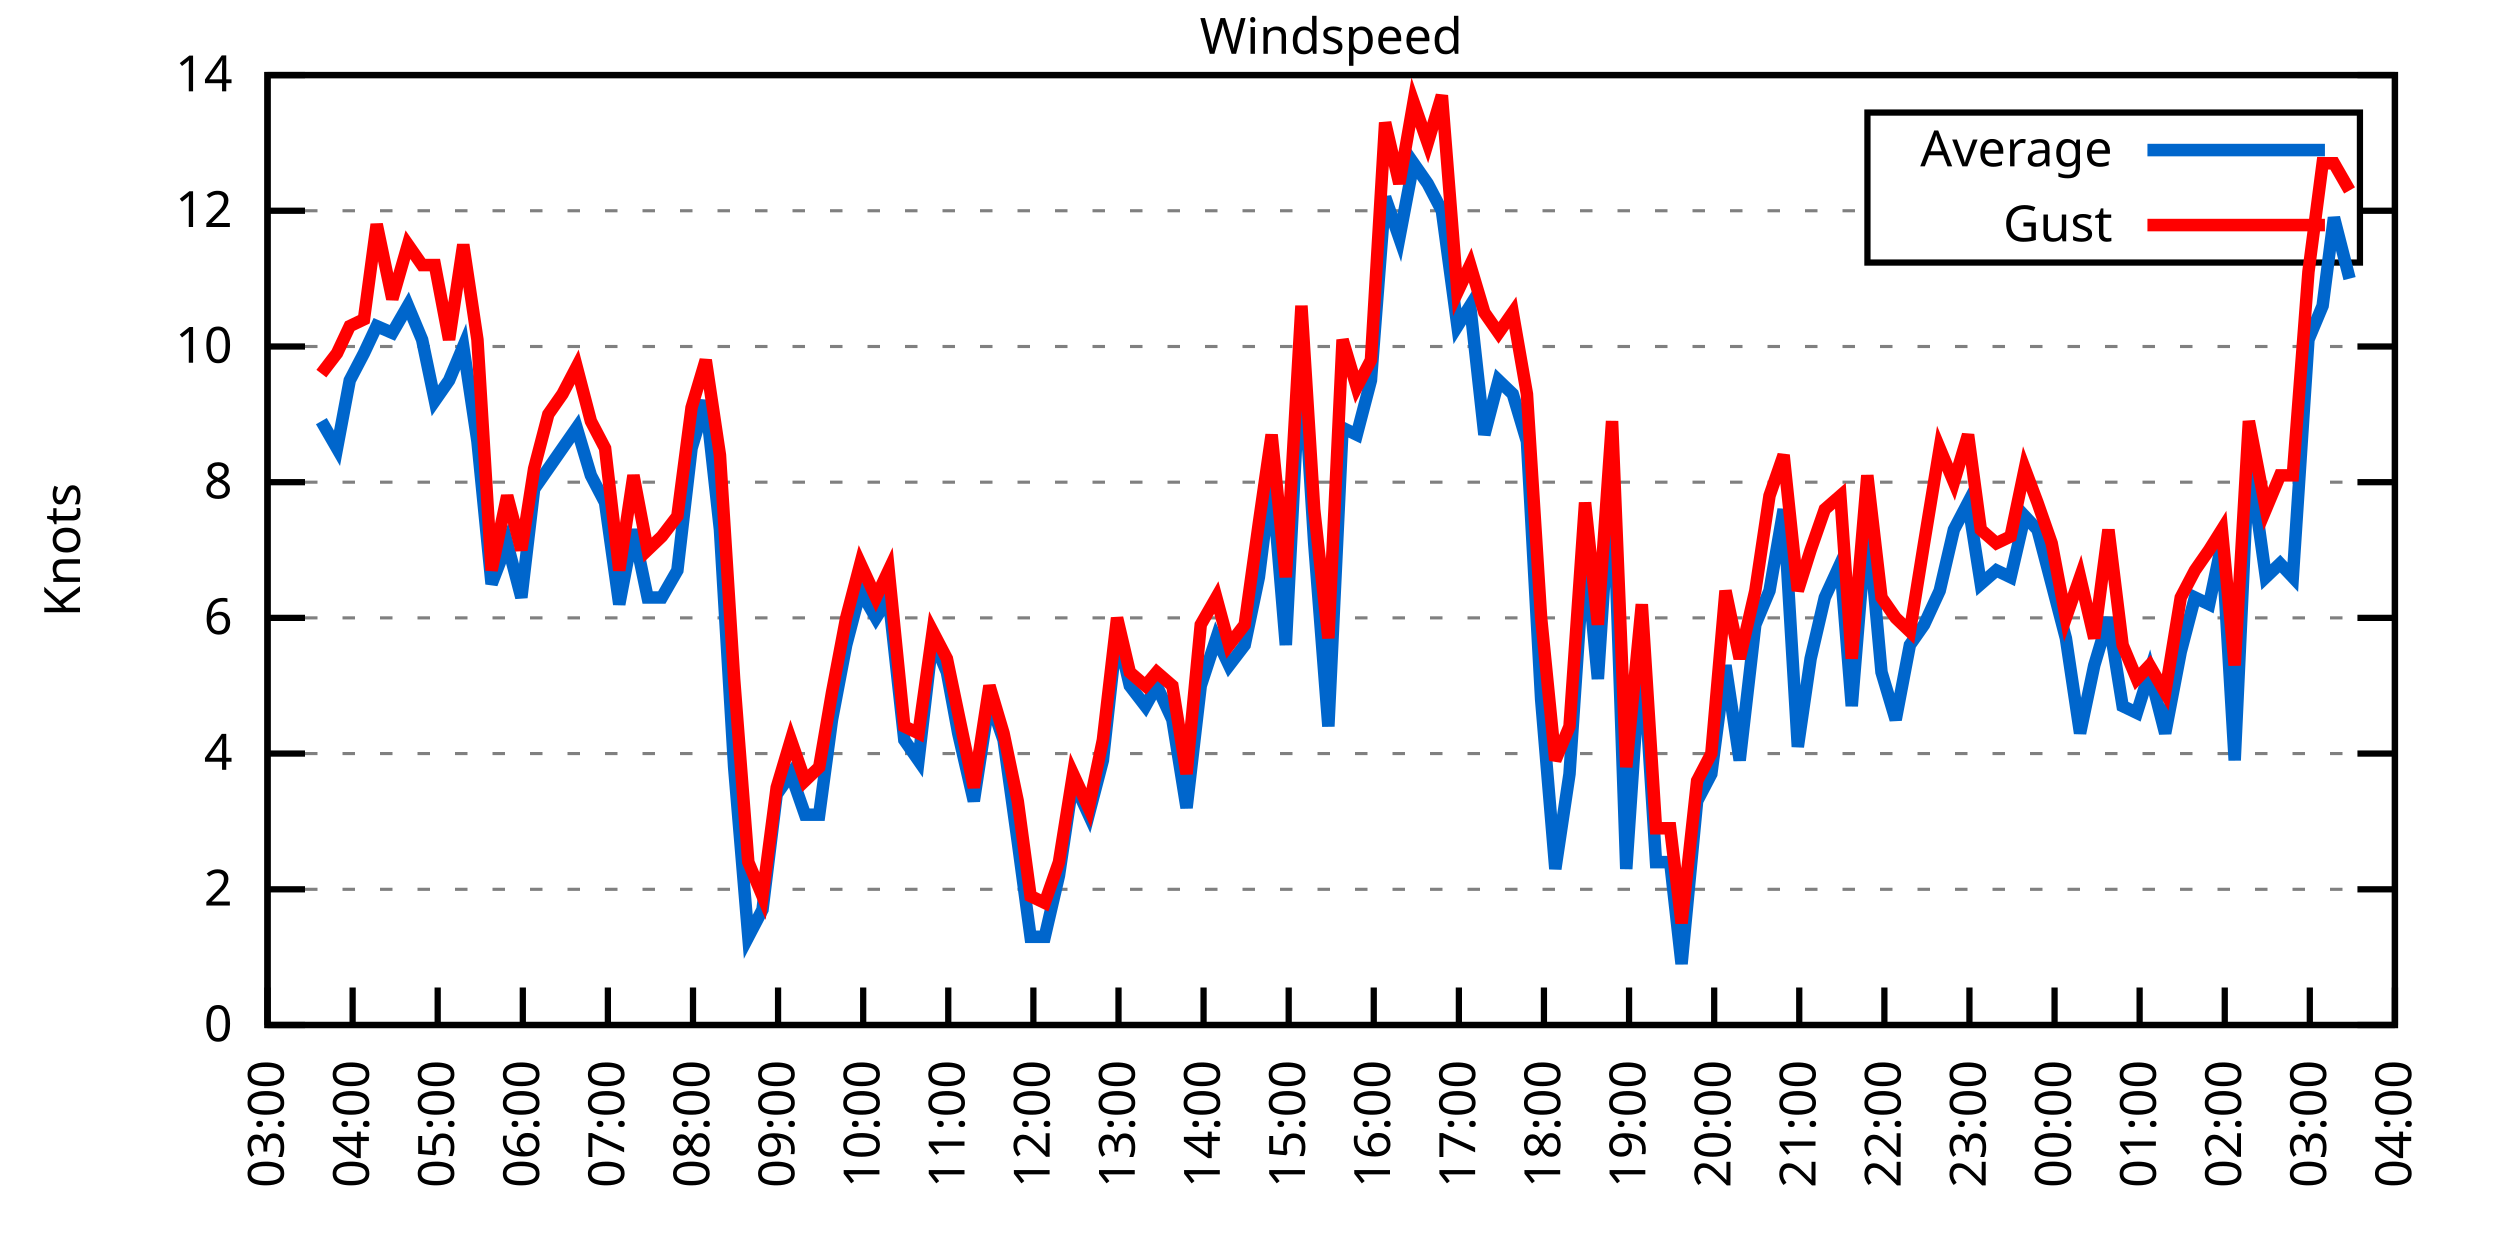
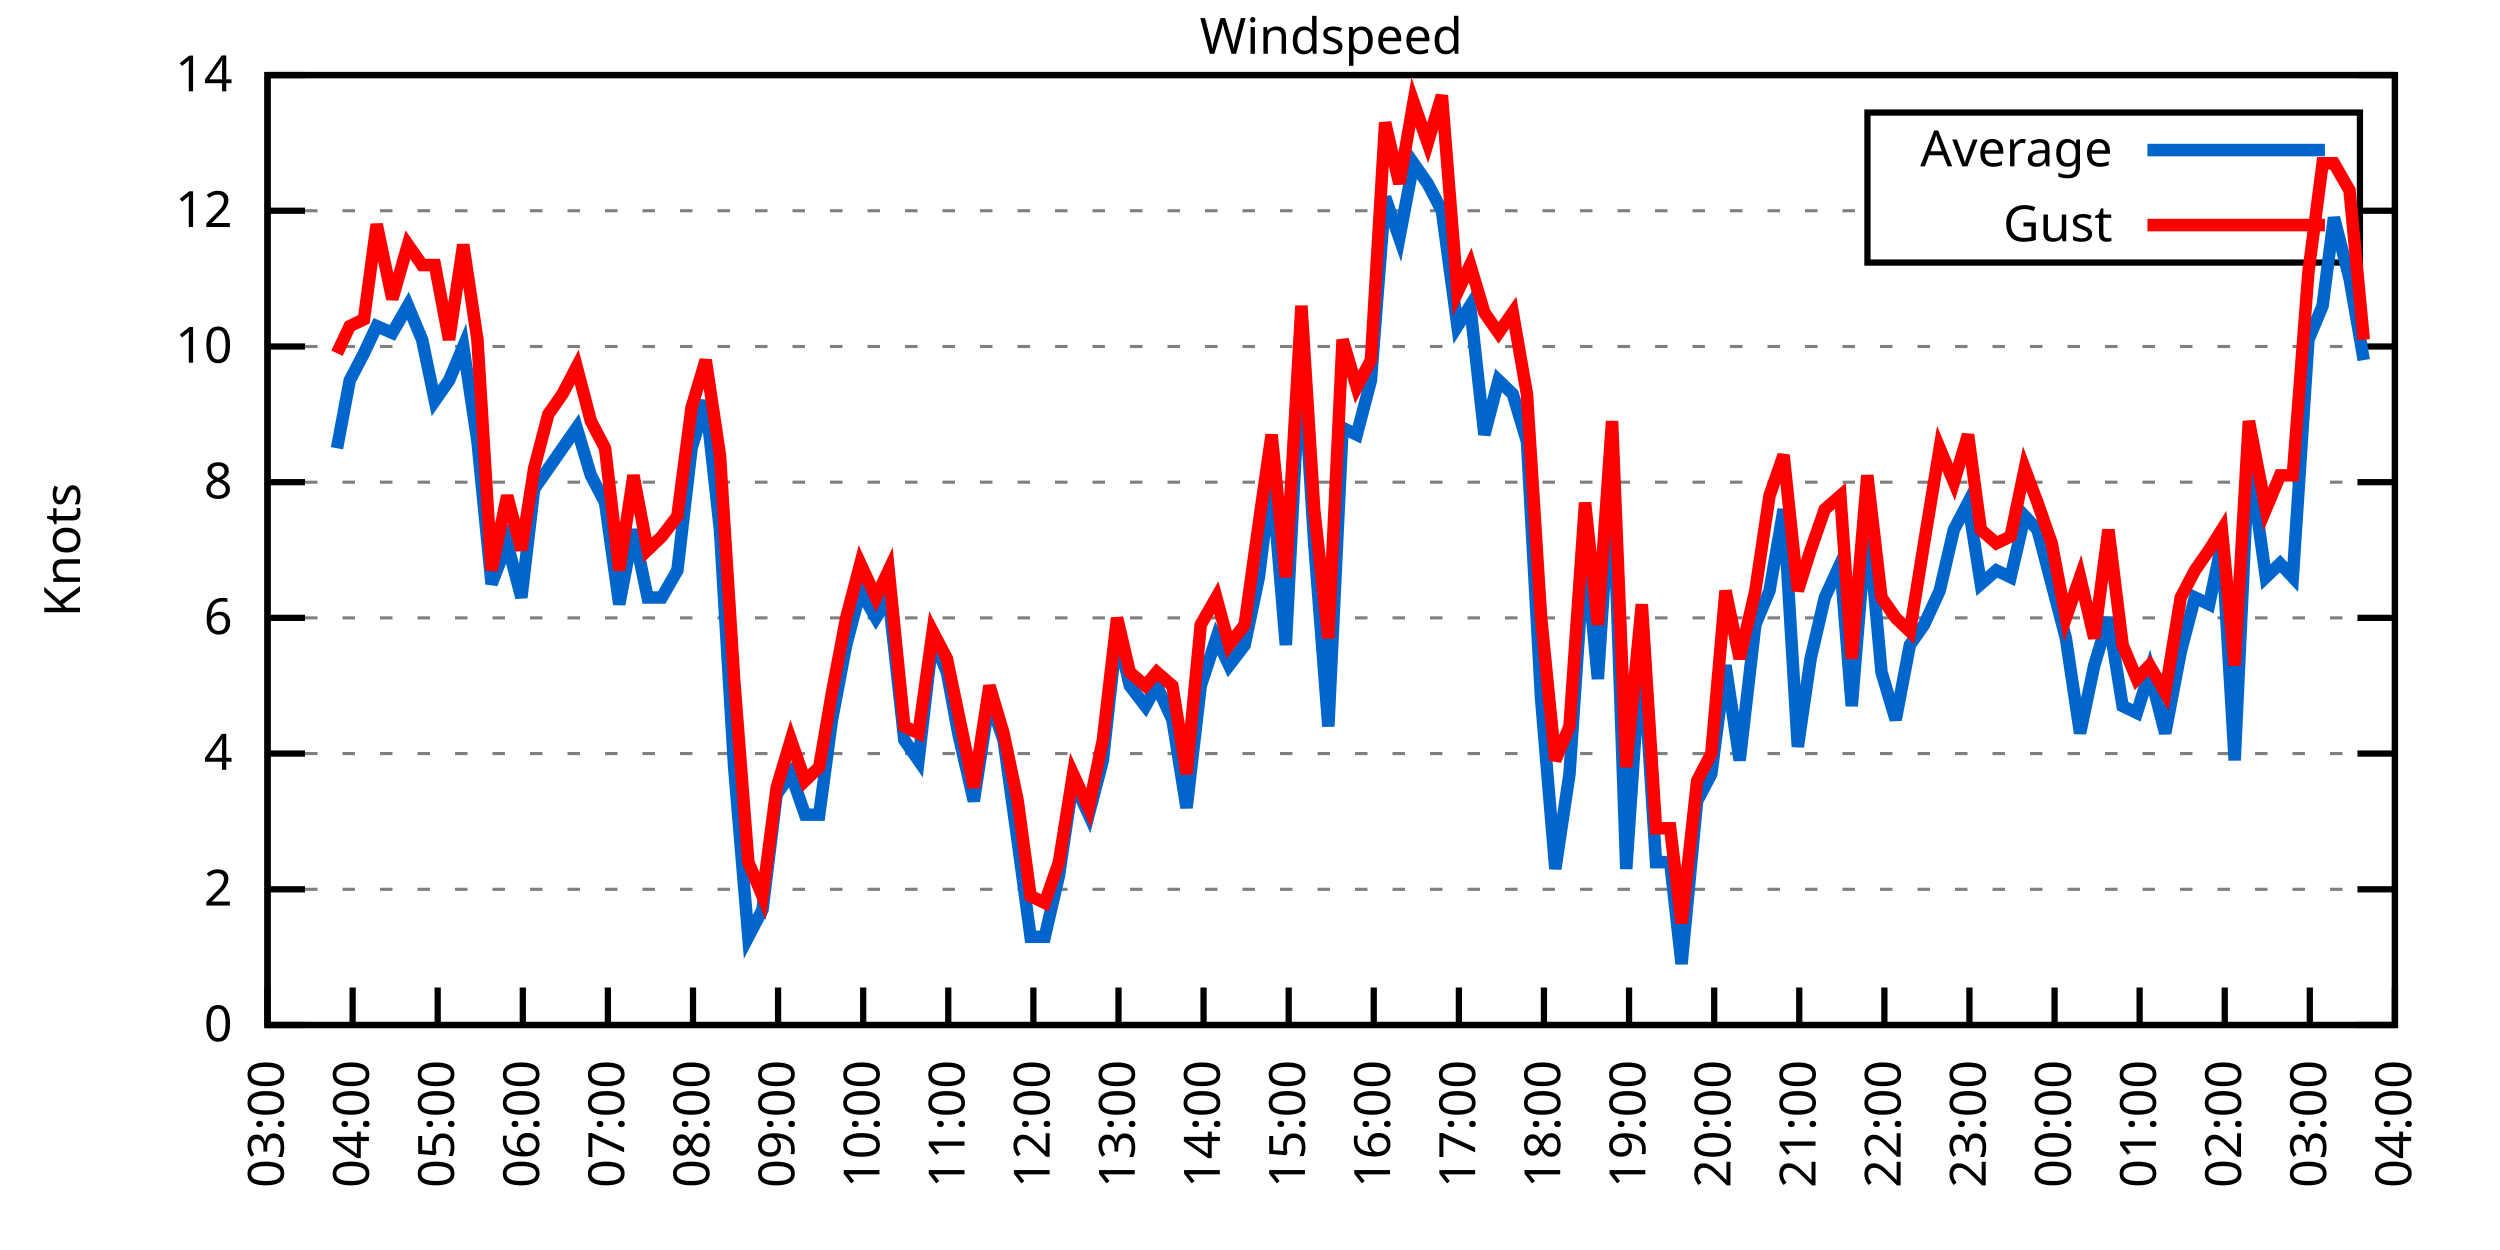
<svg xmlns="http://www.w3.org/2000/svg" xmlns:xlink="http://www.w3.org/1999/xlink" width="400" height="200" viewBox="0 0 400 200">
  <g id="gnuplot_canvas">
    <rect x="0" y="0" width="400" height="200" fill="none" />
    <defs>
      <circle id="gpDot" r="0.5" stroke-width="0.5" stroke="currentColor" />
      <path id="gpPt0" stroke-width="0.333" stroke="currentColor" d="M-1,0 h2 M0,-1 v2" />
      <path id="gpPt1" stroke-width="0.333" stroke="currentColor" d="M-1,-1 L1,1 M1,-1 L-1,1" />
      <path id="gpPt2" stroke-width="0.333" stroke="currentColor" d="M-1,0 L1,0 M0,-1 L0,1 M-1,-1 L1,1 M-1,1 L1,-1" />
      <rect id="gpPt3" stroke-width="0.333" stroke="currentColor" x="-1" y="-1" width="2" height="2" />
      <rect id="gpPt4" stroke-width="0.333" stroke="currentColor" fill="currentColor" x="-1" y="-1" width="2" height="2" />
      <circle id="gpPt5" stroke-width="0.333" stroke="currentColor" cx="0" cy="0" r="1" />
      <use xlink:href="#gpPt5" id="gpPt6" fill="currentColor" stroke="none" />
      <path id="gpPt7" stroke-width="0.333" stroke="currentColor" d="M0,-1.33 L-1.33,0.67 L1.33,0.67 z" />
      <use xlink:href="#gpPt7" id="gpPt8" fill="currentColor" stroke="none" />
      <use xlink:href="#gpPt7" id="gpPt9" stroke="currentColor" transform="rotate(180)" />
      <use xlink:href="#gpPt9" id="gpPt10" fill="currentColor" stroke="none" />
      <use xlink:href="#gpPt3" id="gpPt11" stroke="currentColor" transform="rotate(45)" />
      <use xlink:href="#gpPt11" id="gpPt12" fill="currentColor" stroke="none" />
      <path id="gpPt13" stroke-width="0.333" stroke="currentColor" d="M0,1.330 L1.265,0.411 L0.782,-1.067 L-0.782,-1.076 L-1.265,0.411 z" />
      <use xlink:href="#gpPt13" id="gpPt14" fill="currentColor" stroke="none" />
      <filter id="textbox" filterUnits="objectBoundingBox" x="0" y="0" height="1" width="1">
        <feFlood flood-color="white" flood-opacity="1" result="bgnd" />
        <feComposite in="SourceGraphic" in2="bgnd" operator="atop" />
      </filter>
      <filter id="greybox" filterUnits="objectBoundingBox" x="0" y="0" height="1" width="1">
        <feFlood flood-color="lightgrey" flood-opacity="1" result="grey" />
        <feComposite in="SourceGraphic" in2="grey" operator="atop" />
      </filter>
    </defs>
    <g fill="none" color="white" stroke="currentColor" stroke-width="1.00" stroke-linecap="butt" stroke-linejoin="miter">
</g>
    <g fill="none" color="black" stroke="currentColor" stroke-width="1.00" stroke-linecap="butt" stroke-linejoin="miter">
      <g stroke="none" shape-rendering="crispEdges">
        <polygon fill="rgb(255, 255, 255)" points="42.80,164.00 383.18,164.00 383.18,12.02 42.80,12.02 " />
      </g>
    </g>
    <g fill="none" color="black" stroke="currentColor" stroke-width="1.00" stroke-linecap="butt" stroke-linejoin="miter">
</g>
    <g fill="none" color="black" stroke="black" stroke-width="0.50" stroke-linecap="butt" stroke-linejoin="miter">
</g>
    <g fill="none" color="gray" stroke="currentColor" stroke-width="0.50" stroke-linecap="butt" stroke-linejoin="miter">
      <path stroke="gray" stroke-dasharray="2,4" class="gridline" d="M42.80,164.00 L383.19,164.00  " />
    </g>
    <g fill="none" color="gray" stroke="gray" stroke-width="1.00" stroke-linecap="butt" stroke-linejoin="miter">
</g>
    <g fill="none" color="black" stroke="currentColor" stroke-width="1.00" stroke-linecap="butt" stroke-linejoin="miter">
      <path stroke="black" d="M42.80,164.00 L48.80,164.00 M383.19,164.00 L377.19,164.00  " />
      <g transform="translate(37.20,166.60)" stroke="none" fill="black" font-family="Sans" font-size="8.00" text-anchor="end">
        <text>
          <tspan font-family="Sans"> 0</tspan>
        </text>
      </g>
    </g>
    <g fill="none" color="black" stroke="currentColor" stroke-width="1.00" stroke-linecap="butt" stroke-linejoin="miter">
</g>
    <g fill="none" color="black" stroke="black" stroke-width="0.50" stroke-linecap="butt" stroke-linejoin="miter">
</g>
    <g fill="none" color="gray" stroke="currentColor" stroke-width="0.50" stroke-linecap="butt" stroke-linejoin="miter">
      <path stroke="gray" stroke-dasharray="2,4" class="gridline" d="M42.80,142.29 L383.19,142.29  " />
    </g>
    <g fill="none" color="gray" stroke="gray" stroke-width="1.00" stroke-linecap="butt" stroke-linejoin="miter">
</g>
    <g fill="none" color="black" stroke="currentColor" stroke-width="1.00" stroke-linecap="butt" stroke-linejoin="miter">
      <path stroke="black" d="M42.80,142.29 L48.80,142.29 M383.19,142.29 L377.19,142.29  " />
      <g transform="translate(37.20,144.89)" stroke="none" fill="black" font-family="Sans" font-size="8.00" text-anchor="end">
        <text>
          <tspan font-family="Sans"> 2</tspan>
        </text>
      </g>
    </g>
    <g fill="none" color="black" stroke="currentColor" stroke-width="1.00" stroke-linecap="butt" stroke-linejoin="miter">
</g>
    <g fill="none" color="black" stroke="black" stroke-width="0.50" stroke-linecap="butt" stroke-linejoin="miter">
</g>
    <g fill="none" color="gray" stroke="currentColor" stroke-width="0.50" stroke-linecap="butt" stroke-linejoin="miter">
      <path stroke="gray" stroke-dasharray="2,4" class="gridline" d="M42.80,120.57 L383.19,120.57  " />
    </g>
    <g fill="none" color="gray" stroke="gray" stroke-width="1.00" stroke-linecap="butt" stroke-linejoin="miter">
</g>
    <g fill="none" color="black" stroke="currentColor" stroke-width="1.00" stroke-linecap="butt" stroke-linejoin="miter">
      <path stroke="black" d="M42.80,120.57 L48.80,120.57 M383.19,120.57 L377.19,120.57  " />
      <g transform="translate(37.20,123.17)" stroke="none" fill="black" font-family="Sans" font-size="8.00" text-anchor="end">
        <text>
          <tspan font-family="Sans"> 4</tspan>
        </text>
      </g>
    </g>
    <g fill="none" color="black" stroke="currentColor" stroke-width="1.00" stroke-linecap="butt" stroke-linejoin="miter">
</g>
    <g fill="none" color="black" stroke="black" stroke-width="0.50" stroke-linecap="butt" stroke-linejoin="miter">
</g>
    <g fill="none" color="gray" stroke="currentColor" stroke-width="0.50" stroke-linecap="butt" stroke-linejoin="miter">
      <path stroke="gray" stroke-dasharray="2,4" class="gridline" d="M42.80,98.86 L383.19,98.86  " />
    </g>
    <g fill="none" color="gray" stroke="gray" stroke-width="1.00" stroke-linecap="butt" stroke-linejoin="miter">
</g>
    <g fill="none" color="black" stroke="currentColor" stroke-width="1.00" stroke-linecap="butt" stroke-linejoin="miter">
      <path stroke="black" d="M42.80,98.86 L48.80,98.86 M383.19,98.86 L377.19,98.86  " />
      <g transform="translate(37.20,101.46)" stroke="none" fill="black" font-family="Sans" font-size="8.00" text-anchor="end">
        <text>
          <tspan font-family="Sans"> 6</tspan>
        </text>
      </g>
    </g>
    <g fill="none" color="black" stroke="currentColor" stroke-width="1.00" stroke-linecap="butt" stroke-linejoin="miter">
</g>
    <g fill="none" color="black" stroke="black" stroke-width="0.50" stroke-linecap="butt" stroke-linejoin="miter">
</g>
    <g fill="none" color="gray" stroke="currentColor" stroke-width="0.50" stroke-linecap="butt" stroke-linejoin="miter">
      <path stroke="gray" stroke-dasharray="2,4" class="gridline" d="M42.80,77.15 L383.19,77.15  " />
    </g>
    <g fill="none" color="gray" stroke="gray" stroke-width="1.00" stroke-linecap="butt" stroke-linejoin="miter">
</g>
    <g fill="none" color="black" stroke="currentColor" stroke-width="1.00" stroke-linecap="butt" stroke-linejoin="miter">
      <path stroke="black" d="M42.80,77.15 L48.80,77.15 M383.19,77.15 L377.19,77.15  " />
      <g transform="translate(37.20,79.75)" stroke="none" fill="black" font-family="Sans" font-size="8.00" text-anchor="end">
        <text>
          <tspan font-family="Sans"> 8</tspan>
        </text>
      </g>
    </g>
    <g fill="none" color="black" stroke="currentColor" stroke-width="1.00" stroke-linecap="butt" stroke-linejoin="miter">
</g>
    <g fill="none" color="black" stroke="black" stroke-width="0.50" stroke-linecap="butt" stroke-linejoin="miter">
</g>
    <g fill="none" color="gray" stroke="currentColor" stroke-width="0.50" stroke-linecap="butt" stroke-linejoin="miter">
      <path stroke="gray" stroke-dasharray="2,4" class="gridline" d="M42.80,55.44 L383.19,55.44  " />
    </g>
    <g fill="none" color="gray" stroke="gray" stroke-width="1.00" stroke-linecap="butt" stroke-linejoin="miter">
</g>
    <g fill="none" color="black" stroke="currentColor" stroke-width="1.00" stroke-linecap="butt" stroke-linejoin="miter">
      <path stroke="black" d="M42.80,55.44 L48.80,55.44 M383.19,55.44 L377.19,55.44  " />
      <g transform="translate(37.20,58.04)" stroke="none" fill="black" font-family="Sans" font-size="8.00" text-anchor="end">
        <text>
          <tspan font-family="Sans"> 10</tspan>
        </text>
      </g>
    </g>
    <g fill="none" color="black" stroke="currentColor" stroke-width="1.00" stroke-linecap="butt" stroke-linejoin="miter">
</g>
    <g fill="none" color="black" stroke="black" stroke-width="0.50" stroke-linecap="butt" stroke-linejoin="miter">
</g>
    <g fill="none" color="gray" stroke="currentColor" stroke-width="0.50" stroke-linecap="butt" stroke-linejoin="miter">
      <path stroke="gray" stroke-dasharray="2,4" class="gridline" d="M42.80,33.72 L298.79,33.72 M377.59,33.72 L383.19,33.72  " />
    </g>
    <g fill="none" color="gray" stroke="gray" stroke-width="1.00" stroke-linecap="butt" stroke-linejoin="miter">
</g>
    <g fill="none" color="black" stroke="currentColor" stroke-width="1.00" stroke-linecap="butt" stroke-linejoin="miter">
      <path stroke="black" d="M42.80,33.72 L48.80,33.72 M383.19,33.72 L377.19,33.72  " />
      <g transform="translate(37.20,36.32)" stroke="none" fill="black" font-family="Sans" font-size="8.00" text-anchor="end">
        <text>
          <tspan font-family="Sans"> 12</tspan>
        </text>
      </g>
    </g>
    <g fill="none" color="black" stroke="currentColor" stroke-width="1.00" stroke-linecap="butt" stroke-linejoin="miter">
</g>
    <g fill="none" color="black" stroke="black" stroke-width="0.50" stroke-linecap="butt" stroke-linejoin="miter">
</g>
    <g fill="none" color="gray" stroke="currentColor" stroke-width="0.50" stroke-linecap="butt" stroke-linejoin="miter">
      <path stroke="gray" stroke-dasharray="2,4" class="gridline" d="M42.80,12.01 L383.19,12.01  " />
    </g>
    <g fill="none" color="gray" stroke="gray" stroke-width="1.00" stroke-linecap="butt" stroke-linejoin="miter">
</g>
    <g fill="none" color="black" stroke="currentColor" stroke-width="1.00" stroke-linecap="butt" stroke-linejoin="miter">
      <path stroke="black" d="M42.80,12.01 L48.80,12.01 M383.19,12.01 L377.19,12.01  " />
      <g transform="translate(37.20,14.61)" stroke="none" fill="black" font-family="Sans" font-size="8.00" text-anchor="end">
        <text>
          <tspan font-family="Sans"> 14</tspan>
        </text>
      </g>
    </g>
    <g fill="none" color="black" stroke="currentColor" stroke-width="1.00" stroke-linecap="butt" stroke-linejoin="miter">
      <path stroke="black" d="M42.80,164.00 L42.80,158.00  " />
      <g transform="translate(45.40,169.60) rotate(270.00)" stroke="none" fill="black" font-family="Sans" font-size="8.00" text-anchor="end">
        <text>
          <tspan font-family="Sans">03:00</tspan>
        </text>
      </g>
    </g>
    <g fill="none" color="black" stroke="currentColor" stroke-width="1.00" stroke-linecap="butt" stroke-linejoin="miter">
      <path stroke="black" d="M56.42,164.00 L56.42,158.00  " />
      <g transform="translate(59.02,169.60) rotate(270.00)" stroke="none" fill="black" font-family="Sans" font-size="8.00" text-anchor="end">
        <text>
          <tspan font-family="Sans">04:00</tspan>
        </text>
      </g>
    </g>
    <g fill="none" color="black" stroke="currentColor" stroke-width="1.00" stroke-linecap="butt" stroke-linejoin="miter">
      <path stroke="black" d="M70.03,164.00 L70.03,158.00  " />
      <g transform="translate(72.63,169.60) rotate(270.00)" stroke="none" fill="black" font-family="Sans" font-size="8.00" text-anchor="end">
        <text>
          <tspan font-family="Sans">05:00</tspan>
        </text>
      </g>
    </g>
    <g fill="none" color="black" stroke="currentColor" stroke-width="1.00" stroke-linecap="butt" stroke-linejoin="miter">
      <path stroke="black" d="M83.65,164.00 L83.65,158.00  " />
      <g transform="translate(86.25,169.60) rotate(270.00)" stroke="none" fill="black" font-family="Sans" font-size="8.00" text-anchor="end">
        <text>
          <tspan font-family="Sans">06:00</tspan>
        </text>
      </g>
    </g>
    <g fill="none" color="black" stroke="currentColor" stroke-width="1.00" stroke-linecap="butt" stroke-linejoin="miter">
      <path stroke="black" d="M97.26,164.00 L97.26,158.00  " />
      <g transform="translate(99.86,169.60) rotate(270.00)" stroke="none" fill="black" font-family="Sans" font-size="8.00" text-anchor="end">
        <text>
          <tspan font-family="Sans">07:00</tspan>
        </text>
      </g>
    </g>
    <g fill="none" color="black" stroke="currentColor" stroke-width="1.00" stroke-linecap="butt" stroke-linejoin="miter">
      <path stroke="black" d="M110.88,164.00 L110.88,158.00  " />
      <g transform="translate(113.48,169.60) rotate(270.00)" stroke="none" fill="black" font-family="Sans" font-size="8.00" text-anchor="end">
        <text>
          <tspan font-family="Sans">08:00</tspan>
        </text>
      </g>
    </g>
    <g fill="none" color="black" stroke="currentColor" stroke-width="1.00" stroke-linecap="butt" stroke-linejoin="miter">
      <path stroke="black" d="M124.49,164.00 L124.49,158.00  " />
      <g transform="translate(127.09,169.60) rotate(270.00)" stroke="none" fill="black" font-family="Sans" font-size="8.00" text-anchor="end">
        <text>
          <tspan font-family="Sans">09:00</tspan>
        </text>
      </g>
    </g>
    <g fill="none" color="black" stroke="currentColor" stroke-width="1.00" stroke-linecap="butt" stroke-linejoin="miter">
      <path stroke="black" d="M138.11,164.00 L138.11,158.00  " />
      <g transform="translate(140.71,169.60) rotate(270.00)" stroke="none" fill="black" font-family="Sans" font-size="8.00" text-anchor="end">
        <text>
          <tspan font-family="Sans">10:00</tspan>
        </text>
      </g>
    </g>
    <g fill="none" color="black" stroke="currentColor" stroke-width="1.00" stroke-linecap="butt" stroke-linejoin="miter">
      <path stroke="black" d="M151.72,164.00 L151.72,158.00  " />
      <g transform="translate(154.32,169.60) rotate(270.00)" stroke="none" fill="black" font-family="Sans" font-size="8.00" text-anchor="end">
        <text>
          <tspan font-family="Sans">11:00</tspan>
        </text>
      </g>
    </g>
    <g fill="none" color="black" stroke="currentColor" stroke-width="1.00" stroke-linecap="butt" stroke-linejoin="miter">
      <path stroke="black" d="M165.34,164.00 L165.34,158.00  " />
      <g transform="translate(167.94,169.60) rotate(270.00)" stroke="none" fill="black" font-family="Sans" font-size="8.00" text-anchor="end">
        <text>
          <tspan font-family="Sans">12:00</tspan>
        </text>
      </g>
    </g>
    <g fill="none" color="black" stroke="currentColor" stroke-width="1.00" stroke-linecap="butt" stroke-linejoin="miter">
      <path stroke="black" d="M178.96,164.00 L178.96,158.00  " />
      <g transform="translate(181.56,169.60) rotate(270.00)" stroke="none" fill="black" font-family="Sans" font-size="8.00" text-anchor="end">
        <text>
          <tspan font-family="Sans">13:00</tspan>
        </text>
      </g>
    </g>
    <g fill="none" color="black" stroke="currentColor" stroke-width="1.00" stroke-linecap="butt" stroke-linejoin="miter">
      <path stroke="black" d="M192.57,164.00 L192.57,158.00  " />
      <g transform="translate(195.17,169.60) rotate(270.00)" stroke="none" fill="black" font-family="Sans" font-size="8.00" text-anchor="end">
        <text>
          <tspan font-family="Sans">14:00</tspan>
        </text>
      </g>
    </g>
    <g fill="none" color="black" stroke="currentColor" stroke-width="1.00" stroke-linecap="butt" stroke-linejoin="miter">
      <path stroke="black" d="M206.19,164.00 L206.19,158.00  " />
      <g transform="translate(208.79,169.60) rotate(270.00)" stroke="none" fill="black" font-family="Sans" font-size="8.00" text-anchor="end">
        <text>
          <tspan font-family="Sans">15:00</tspan>
        </text>
      </g>
    </g>
    <g fill="none" color="black" stroke="currentColor" stroke-width="1.00" stroke-linecap="butt" stroke-linejoin="miter">
      <path stroke="black" d="M219.80,164.00 L219.80,158.00  " />
      <g transform="translate(222.40,169.60) rotate(270.00)" stroke="none" fill="black" font-family="Sans" font-size="8.00" text-anchor="end">
        <text>
          <tspan font-family="Sans">16:00</tspan>
        </text>
      </g>
    </g>
    <g fill="none" color="black" stroke="currentColor" stroke-width="1.00" stroke-linecap="butt" stroke-linejoin="miter">
      <path stroke="black" d="M233.42,164.00 L233.42,158.00  " />
      <g transform="translate(236.02,169.60) rotate(270.00)" stroke="none" fill="black" font-family="Sans" font-size="8.00" text-anchor="end">
        <text>
          <tspan font-family="Sans">17:00</tspan>
        </text>
      </g>
    </g>
    <g fill="none" color="black" stroke="currentColor" stroke-width="1.00" stroke-linecap="butt" stroke-linejoin="miter">
      <path stroke="black" d="M247.03,164.00 L247.03,158.00  " />
      <g transform="translate(249.63,169.60) rotate(270.00)" stroke="none" fill="black" font-family="Sans" font-size="8.00" text-anchor="end">
        <text>
          <tspan font-family="Sans">18:00</tspan>
        </text>
      </g>
    </g>
    <g fill="none" color="black" stroke="currentColor" stroke-width="1.00" stroke-linecap="butt" stroke-linejoin="miter">
      <path stroke="black" d="M260.65,164.00 L260.65,158.00  " />
      <g transform="translate(263.25,169.60) rotate(270.00)" stroke="none" fill="black" font-family="Sans" font-size="8.00" text-anchor="end">
        <text>
          <tspan font-family="Sans">19:00</tspan>
        </text>
      </g>
    </g>
    <g fill="none" color="black" stroke="currentColor" stroke-width="1.00" stroke-linecap="butt" stroke-linejoin="miter">
      <path stroke="black" d="M274.27,164.00 L274.27,158.00  " />
      <g transform="translate(276.87,169.60) rotate(270.00)" stroke="none" fill="black" font-family="Sans" font-size="8.00" text-anchor="end">
        <text>
          <tspan font-family="Sans">20:00</tspan>
        </text>
      </g>
    </g>
    <g fill="none" color="black" stroke="currentColor" stroke-width="1.00" stroke-linecap="butt" stroke-linejoin="miter">
      <path stroke="black" d="M287.88,164.00 L287.88,158.00  " />
      <g transform="translate(290.48,169.60) rotate(270.00)" stroke="none" fill="black" font-family="Sans" font-size="8.00" text-anchor="end">
        <text>
          <tspan font-family="Sans">21:00</tspan>
        </text>
      </g>
    </g>
    <g fill="none" color="black" stroke="currentColor" stroke-width="1.00" stroke-linecap="butt" stroke-linejoin="miter">
      <path stroke="black" d="M301.50,164.00 L301.50,158.00  " />
      <g transform="translate(304.10,169.60) rotate(270.00)" stroke="none" fill="black" font-family="Sans" font-size="8.00" text-anchor="end">
        <text>
          <tspan font-family="Sans">22:00</tspan>
        </text>
      </g>
    </g>
    <g fill="none" color="black" stroke="currentColor" stroke-width="1.00" stroke-linecap="butt" stroke-linejoin="miter">
      <path stroke="black" d="M315.11,164.00 L315.11,158.00  " />
      <g transform="translate(317.71,169.60) rotate(270.00)" stroke="none" fill="black" font-family="Sans" font-size="8.00" text-anchor="end">
        <text>
          <tspan font-family="Sans">23:00</tspan>
        </text>
      </g>
    </g>
    <g fill="none" color="black" stroke="currentColor" stroke-width="1.00" stroke-linecap="butt" stroke-linejoin="miter">
      <path stroke="black" d="M328.73,164.00 L328.73,158.00  " />
      <g transform="translate(331.33,169.60) rotate(270.00)" stroke="none" fill="black" font-family="Sans" font-size="8.00" text-anchor="end">
        <text>
          <tspan font-family="Sans">00:00</tspan>
        </text>
      </g>
    </g>
    <g fill="none" color="black" stroke="currentColor" stroke-width="1.00" stroke-linecap="butt" stroke-linejoin="miter">
      <path stroke="black" d="M342.34,164.00 L342.34,158.00  " />
      <g transform="translate(344.94,169.60) rotate(270.00)" stroke="none" fill="black" font-family="Sans" font-size="8.00" text-anchor="end">
        <text>
          <tspan font-family="Sans">01:00</tspan>
        </text>
      </g>
    </g>
    <g fill="none" color="black" stroke="currentColor" stroke-width="1.00" stroke-linecap="butt" stroke-linejoin="miter">
      <path stroke="black" d="M355.96,164.00 L355.96,158.00  " />
      <g transform="translate(358.56,169.60) rotate(270.00)" stroke="none" fill="black" font-family="Sans" font-size="8.00" text-anchor="end">
        <text>
          <tspan font-family="Sans">02:00</tspan>
        </text>
      </g>
    </g>
    <g fill="none" color="black" stroke="currentColor" stroke-width="1.00" stroke-linecap="butt" stroke-linejoin="miter">
      <path stroke="black" d="M369.57,164.00 L369.57,158.00  " />
      <g transform="translate(372.17,169.60) rotate(270.00)" stroke="none" fill="black" font-family="Sans" font-size="8.00" text-anchor="end">
        <text>
          <tspan font-family="Sans">03:00</tspan>
        </text>
      </g>
    </g>
    <g fill="none" color="black" stroke="currentColor" stroke-width="1.00" stroke-linecap="butt" stroke-linejoin="miter">
      <path stroke="black" d="M383.19,164.00 L383.19,158.00  " />
      <g transform="translate(385.79,169.60) rotate(270.00)" stroke="none" fill="black" font-family="Sans" font-size="8.00" text-anchor="end">
        <text>
          <tspan font-family="Sans">04:00</tspan>
        </text>
      </g>
    </g>
    <g fill="none" color="black" stroke="currentColor" stroke-width="1.00" stroke-linecap="butt" stroke-linejoin="miter">
</g>
    <g fill="none" color="black" stroke="currentColor" stroke-width="1.00" stroke-linecap="butt" stroke-linejoin="miter">
      <path stroke="black" d="M42.80,12.01 L42.80,164.00 L383.19,164.00 L383.19,12.01 L42.80,12.01 Z  " />
    </g>
    <g fill="none" color="black" stroke="currentColor" stroke-width="1.00" stroke-linecap="butt" stroke-linejoin="miter">
</g>
    <g fill="none" color="black" stroke="currentColor" stroke-width="1.00" stroke-linecap="butt" stroke-linejoin="miter">
      <path stroke="black" d="M298.79,42.01 L298.79,18.01 L377.59,18.01 L377.59,42.01 L298.79,42.01 Z  " />
    </g>
    <g id="Windspeed_plot_1">
      <g fill="none" color="white" stroke="black" stroke-width="2.00" stroke-linecap="butt" stroke-linejoin="miter">
</g>
      <g fill="none" color="black" stroke="currentColor" stroke-width="2.00" stroke-linecap="butt" stroke-linejoin="miter">
        <g transform="translate(337.99,26.61)" stroke="none" fill="black" font-family="Sans" font-size="8.00" text-anchor="end">
          <text>
            <tspan font-family="Sans">Average</tspan>
          </text>
        </g>
      </g>
      <g fill="none" color="black" stroke="currentColor" stroke-width="2.00" stroke-linecap="butt" stroke-linejoin="miter">
-         <path stroke="rgb(  0, 102, 204)" d="M343.59,24.01 L371.99,24.01 M51.42,67.38 L53.92,71.72 L55.96,60.86 L58.23,56.52 L60.27,52.18 L62.77,53.26   L65.27,48.92 L67.54,54.35 L69.58,64.12 L71.85,60.86 L74.12,55.44 L76.39,70.63 L78.65,93.43 L81.15,86.92   L83.42,95.60 L85.46,78.23 L87.73,74.98 L90.00,71.72 L92.27,68.46 L94.54,76.06 L96.81,80.41 L99.08,96.69   L101.35,84.75 L103.62,95.60 L105.89,95.60 L108.38,91.26 L110.65,71.72 L112.92,64.12 L115.19,84.75 L117.46,122.75   L119.73,149.89 L122.00,145.54 L124.27,127.09 L126.54,123.83 L128.81,130.35 L131.07,130.35 L133.12,115.15 L135.39,103.20   L137.66,94.52 L140.15,98.86 L142.19,95.60 L144.69,118.40 L146.96,121.66 L149.23,102.12 L151.50,107.55 L153.31,117.32   L155.81,128.17 L158.31,111.89 L160.57,118.40 L162.84,134.69 L164.89,149.89 L167.16,149.89 L169.43,140.12 L171.69,124.92   L174.19,130.35 L176.46,121.66 L178.73,101.03 L180.77,109.72 L183.27,112.97 L185.08,109.72 L187.58,115.15 L189.85,129.26   L192.12,109.72 L194.61,102.12 L196.66,106.46 L199.15,103.20 L201.42,92.35 L203.46,76.06 L205.73,103.20 L208.23,54.35   L210.27,86.92 L212.54,116.23 L214.81,68.46 L217.08,69.55 L219.35,60.86 L221.62,31.55 L223.89,38.07 L226.16,26.12   L228.43,29.38 L230.70,33.72 L233.19,52.18 L235.23,48.92 L237.50,69.55 L239.77,60.86 L242.04,63.04 L244.31,70.63   L246.58,111.89 L248.85,139.03 L251.12,123.83 L253.61,86.92 L255.66,108.63 L257.93,73.89 L260.20,139.03 L262.69,102.12   L264.96,137.94 L267.23,137.94 L269.05,154.23 L271.54,128.17 L273.81,123.83 L276.08,106.46 L278.35,121.66 L280.85,99.95   L283.12,94.52 L285.38,81.49 L287.65,119.49 L289.70,105.38 L291.97,95.60 L294.46,90.18 L296.28,112.97 L298.77,82.58   L301.04,107.55 L303.31,115.15 L305.58,103.20 L307.85,99.95 L310.35,94.52 L312.62,84.75 L314.89,80.41 L316.93,93.43   L319.42,91.26 L321.69,92.35 L323.96,82.58 L326.00,84.75 L328.27,93.43 L330.54,102.12 L332.81,117.32 L335.08,106.46   L337.35,98.86 L339.62,112.97 L341.89,114.06 L343.93,107.55 L346.43,117.32 L348.92,104.29 L351.19,95.60 L353.46,96.69   L355.50,86.92 L357.55,121.66 L359.82,72.81 L362.54,92.35 L364.81,90.18 L366.85,92.35 L369.35,54.35 L371.62,48.92   L373.43,34.81 L375.93,44.58  " />
+         <path stroke="rgb(  0, 102, 204)" d="M343.59,24.01 L371.99,24.01 M53.92,71.72 L55.96,60.86 L58.23,56.52 L60.27,52.18 L62.77,53.26 L65.27,48.92   L67.54,54.35 L69.58,64.12 L71.85,60.86 L74.12,55.44 L76.39,70.63 L78.65,93.43 L81.15,86.92 L83.42,95.60   L85.46,78.23 L87.73,74.98 L90.00,71.72 L92.27,68.46 L94.54,76.06 L96.81,80.41 L99.08,96.69 L101.35,84.75   L103.62,95.60 L105.89,95.60 L108.38,91.26 L110.65,71.72 L112.92,64.12 L115.19,84.75 L117.46,122.75 L119.73,149.89   L122.00,145.54 L124.27,127.09 L126.54,123.83 L128.81,130.35 L131.07,130.35 L133.12,115.15 L135.39,103.20 L137.66,94.52   L140.15,98.86 L142.19,95.60 L144.69,118.40 L146.96,121.66 L149.23,102.12 L151.50,107.55 L153.31,117.32 L155.81,128.17   L158.31,111.89 L160.57,118.40 L162.84,134.69 L164.89,149.89 L167.16,149.89 L169.43,140.12 L171.69,124.92 L174.19,130.35   L176.46,121.66 L178.73,101.03 L180.77,109.72 L183.27,112.97 L185.08,109.72 L187.58,115.15 L189.85,129.26 L192.12,109.72   L194.61,102.12 L196.66,106.46 L199.15,103.20 L201.42,92.35 L203.46,76.06 L205.73,103.20 L208.23,54.35 L210.27,86.92   L212.54,116.23 L214.81,68.46 L217.08,69.55 L219.35,60.86 L221.62,31.55 L223.89,38.07 L226.16,26.12 L228.43,29.38   L230.70,33.72 L233.19,52.18 L235.23,48.92 L237.50,69.55 L239.77,60.86 L242.04,63.04 L244.31,70.63 L246.58,111.89   L248.85,139.03 L251.12,123.83 L253.61,86.92 L255.66,108.63 L257.93,73.89 L260.20,139.03 L262.69,102.12 L264.96,137.94   L267.23,137.94 L269.05,154.23 L271.54,128.17 L273.81,123.83 L276.08,106.46 L278.35,121.66 L280.85,99.95 L283.12,94.52   L285.38,81.49 L287.65,119.49 L289.70,105.38 L291.97,95.60 L294.46,90.18 L296.28,112.97 L298.77,82.58 L301.04,107.55   L303.31,115.15 L305.58,103.20 L307.85,99.95 L310.35,94.52 L312.62,84.75 L314.89,80.41 L316.93,93.43 L319.42,91.26   L321.69,92.35 L323.96,82.58 L326.00,84.75 L328.27,93.43 L330.54,102.12 L332.81,117.32 L335.08,106.46 L337.35,98.86   L339.62,112.97 L341.89,114.06 L343.93,107.55 L346.43,117.32 L348.92,104.29 L351.19,95.60 L353.46,96.69 L355.50,86.92   L357.55,121.66 L359.82,72.81 L362.54,92.35 L364.81,90.18 L366.85,92.35 L369.35,54.35 L371.62,48.92 L373.43,34.81   L375.93,44.58 L378.20,57.61  " />
      </g>
    </g>
    <g id="Windspeed_plot_2">
      <g fill="none" color="black" stroke="currentColor" stroke-width="2.00" stroke-linecap="butt" stroke-linejoin="miter">
        <g transform="translate(337.99,38.61)" stroke="none" fill="black" font-family="Sans" font-size="8.00" text-anchor="end">
          <text>
            <tspan font-family="Sans">Gust</tspan>
          </text>
        </g>
      </g>
      <g fill="none" color="black" stroke="currentColor" stroke-width="2.00" stroke-linecap="butt" stroke-linejoin="miter">
-         <path stroke="rgb(255,   0,   0)" d="M343.59,36.01 L371.99,36.01 M51.42,59.78 L53.92,56.52 L55.96,52.18 L58.23,51.09 L60.27,35.89 L62.77,47.84   L65.27,39.15 L67.54,42.41 L69.58,42.41 L71.85,54.35 L74.12,39.15 L76.39,54.35 L78.65,91.26 L81.15,79.32   L83.42,88.00 L85.46,74.98 L87.73,66.29 L90.00,63.04 L92.27,58.69 L94.54,67.38 L96.81,71.72 L99.08,91.26   L101.35,76.06 L103.62,88.00 L105.89,85.83 L108.38,82.58 L110.65,65.21 L112.92,57.61 L115.19,72.81 L117.46,108.63   L119.73,137.94 L122.00,143.37 L124.27,126.00 L126.54,118.40 L128.81,124.92 L131.07,122.75 L133.12,110.80 L135.39,98.86   L137.66,90.18 L140.15,95.60 L142.19,91.26 L144.69,116.23 L146.96,117.32 L149.23,101.03 L151.50,105.38 L153.31,114.06   L155.81,126.00 L158.31,109.72 L160.57,117.32 L162.84,128.17 L164.89,143.37 L167.16,144.46 L169.43,137.94 L171.69,123.83   L174.19,129.26 L176.46,118.40 L178.73,98.86 L180.77,107.55 L183.27,109.72 L185.08,107.55 L187.58,109.72 L189.85,123.83   L192.12,99.95 L194.61,95.60 L196.66,103.20 L199.15,99.95 L201.42,83.66 L203.46,69.55 L205.73,92.35 L208.23,48.92   L210.27,81.49 L212.54,102.12 L214.81,54.35 L217.08,61.95 L219.35,57.61 L221.62,19.61 L223.89,29.38 L226.16,16.35   L228.43,22.87 L230.70,15.27 L233.19,46.75 L235.23,42.41 L237.50,50.01 L239.77,53.26 L242.04,50.01 L244.31,63.04   L246.58,98.86 L248.85,121.66 L251.12,116.23 L253.61,80.41 L255.66,99.95 L257.93,67.38 L260.20,122.75 L262.69,96.69   L264.96,132.52 L267.23,132.52 L269.05,147.72 L271.54,124.92 L273.81,120.57 L276.08,94.52 L278.35,105.38 L280.85,94.52   L283.12,79.32 L285.38,72.81 L287.65,94.52 L289.70,88.00 L291.97,81.49 L294.46,79.32 L296.28,105.38 L298.77,76.06   L301.04,95.60 L303.31,98.86 L305.58,101.03 L307.85,86.92 L310.35,71.72 L312.62,77.15 L314.89,69.55 L316.93,84.75   L319.42,86.92 L321.69,85.83 L323.96,74.98 L326.00,80.41 L328.27,86.92 L330.54,98.86 L332.81,92.35 L335.08,102.12   L337.35,84.75 L339.62,103.20 L341.89,108.63 L343.93,106.46 L346.43,110.80 L348.92,95.60 L351.19,91.26 L353.46,88.00   L355.50,84.75 L357.55,106.46 L359.82,67.38 L362.54,81.49 L364.81,76.06 L366.85,76.06 L369.35,43.49 L371.62,26.12   L373.43,26.12 L375.93,30.47  " />
+         <path stroke="rgb(255,   0,   0)" d="M343.59,36.01 L371.99,36.01 M53.92,56.52 L55.96,52.18 L58.23,51.09 L60.27,35.89 L62.77,47.84 L65.27,39.15   L67.54,42.41 L69.58,42.41 L71.85,54.35 L74.12,39.15 L76.39,54.35 L78.65,91.26 L81.15,79.32 L83.42,88.00   L85.46,74.98 L87.73,66.29 L90.00,63.04 L92.27,58.69 L94.54,67.38 L96.81,71.72 L99.08,91.26 L101.35,76.06   L103.62,88.00 L105.89,85.83 L108.38,82.58 L110.65,65.21 L112.92,57.61 L115.19,72.81 L117.46,108.63 L119.73,137.94   L122.00,143.37 L124.27,126.00 L126.54,118.40 L128.81,124.92 L131.07,122.75 L133.12,110.80 L135.39,98.86 L137.66,90.18   L140.15,95.60 L142.19,91.26 L144.69,116.23 L146.96,117.32 L149.23,101.03 L151.50,105.38 L153.31,114.06 L155.81,126.00   L158.31,109.72 L160.57,117.32 L162.84,128.17 L164.89,143.37 L167.16,144.46 L169.43,137.94 L171.69,123.83 L174.19,129.26   L176.46,118.40 L178.73,98.86 L180.77,107.55 L183.27,109.72 L185.08,107.55 L187.58,109.72 L189.85,123.83 L192.12,99.95   L194.61,95.60 L196.66,103.20 L199.15,99.95 L201.42,83.66 L203.46,69.55 L205.73,92.35 L208.23,48.92 L210.27,81.49   L212.54,102.12 L214.81,54.35 L217.08,61.95 L219.35,57.61 L221.62,19.61 L223.89,29.38 L226.16,16.35 L228.43,22.87   L230.70,15.27 L233.19,46.75 L235.23,42.41 L237.50,50.01 L239.77,53.26 L242.04,50.01 L244.31,63.04 L246.58,98.86   L248.85,121.66 L251.12,116.23 L253.61,80.41 L255.66,99.95 L257.93,67.38 L260.20,122.75 L262.69,96.69 L264.96,132.52   L267.23,132.52 L269.05,147.72 L271.54,124.92 L273.81,120.57 L276.08,94.52 L278.35,105.38 L280.85,94.52 L283.12,79.32   L285.38,72.81 L287.65,94.52 L289.70,88.00 L291.97,81.49 L294.46,79.32 L296.28,105.38 L298.77,76.06 L301.04,95.60   L303.31,98.86 L305.58,101.03 L307.85,86.92 L310.35,71.72 L312.62,77.15 L314.89,69.55 L316.93,84.75 L319.42,86.92   L321.69,85.83 L323.96,74.98 L326.00,80.41 L328.27,86.92 L330.54,98.86 L332.81,92.35 L335.08,102.12 L337.35,84.75   L339.62,103.20 L341.89,108.63 L343.93,106.46 L346.43,110.80 L348.92,95.60 L351.19,91.26 L353.46,88.00 L355.50,84.75   L357.55,106.46 L359.82,67.38 L362.54,81.49 L364.81,76.06 L366.85,76.06 L369.35,43.49 L371.62,26.12 L373.43,26.12   L375.93,30.47 L378.20,54.35  " />
      </g>
    </g>
    <g fill="none" color="black" stroke="currentColor" stroke-width="2.00" stroke-linecap="butt" stroke-linejoin="miter">
</g>
    <g fill="none" color="black" stroke="black" stroke-width="1.00" stroke-linecap="butt" stroke-linejoin="miter">
</g>
    <g fill="none" color="black" stroke="currentColor" stroke-width="1.00" stroke-linecap="butt" stroke-linejoin="miter">
      <path stroke="black" d="M42.80,12.01 L42.80,164.00 L383.19,164.00 L383.19,12.01 L42.80,12.01 Z  " />
      <g transform="translate(12.80,88.01) rotate(270.00)" stroke="none" fill="black" font-family="Sans" font-size="8.00" text-anchor="middle">
        <text>
          <tspan font-family="Sans">Knots</tspan>
        </text>
      </g>
    </g>
    <g fill="none" color="black" stroke="currentColor" stroke-width="1.00" stroke-linecap="butt" stroke-linejoin="miter">
</g>
    <g fill="none" color="black" stroke="currentColor" stroke-width="1.00" stroke-linecap="butt" stroke-linejoin="miter">
      <g transform="translate(212.99,8.61)" stroke="none" fill="black" font-family="Sans" font-size="8.00" text-anchor="middle">
        <text>
          <tspan font-family="Sans">Windspeed</tspan>
        </text>
      </g>
    </g>
    <g fill="none" color="black" stroke="currentColor" stroke-width="1.00" stroke-linecap="butt" stroke-linejoin="miter">
</g>
  </g>
</svg>
